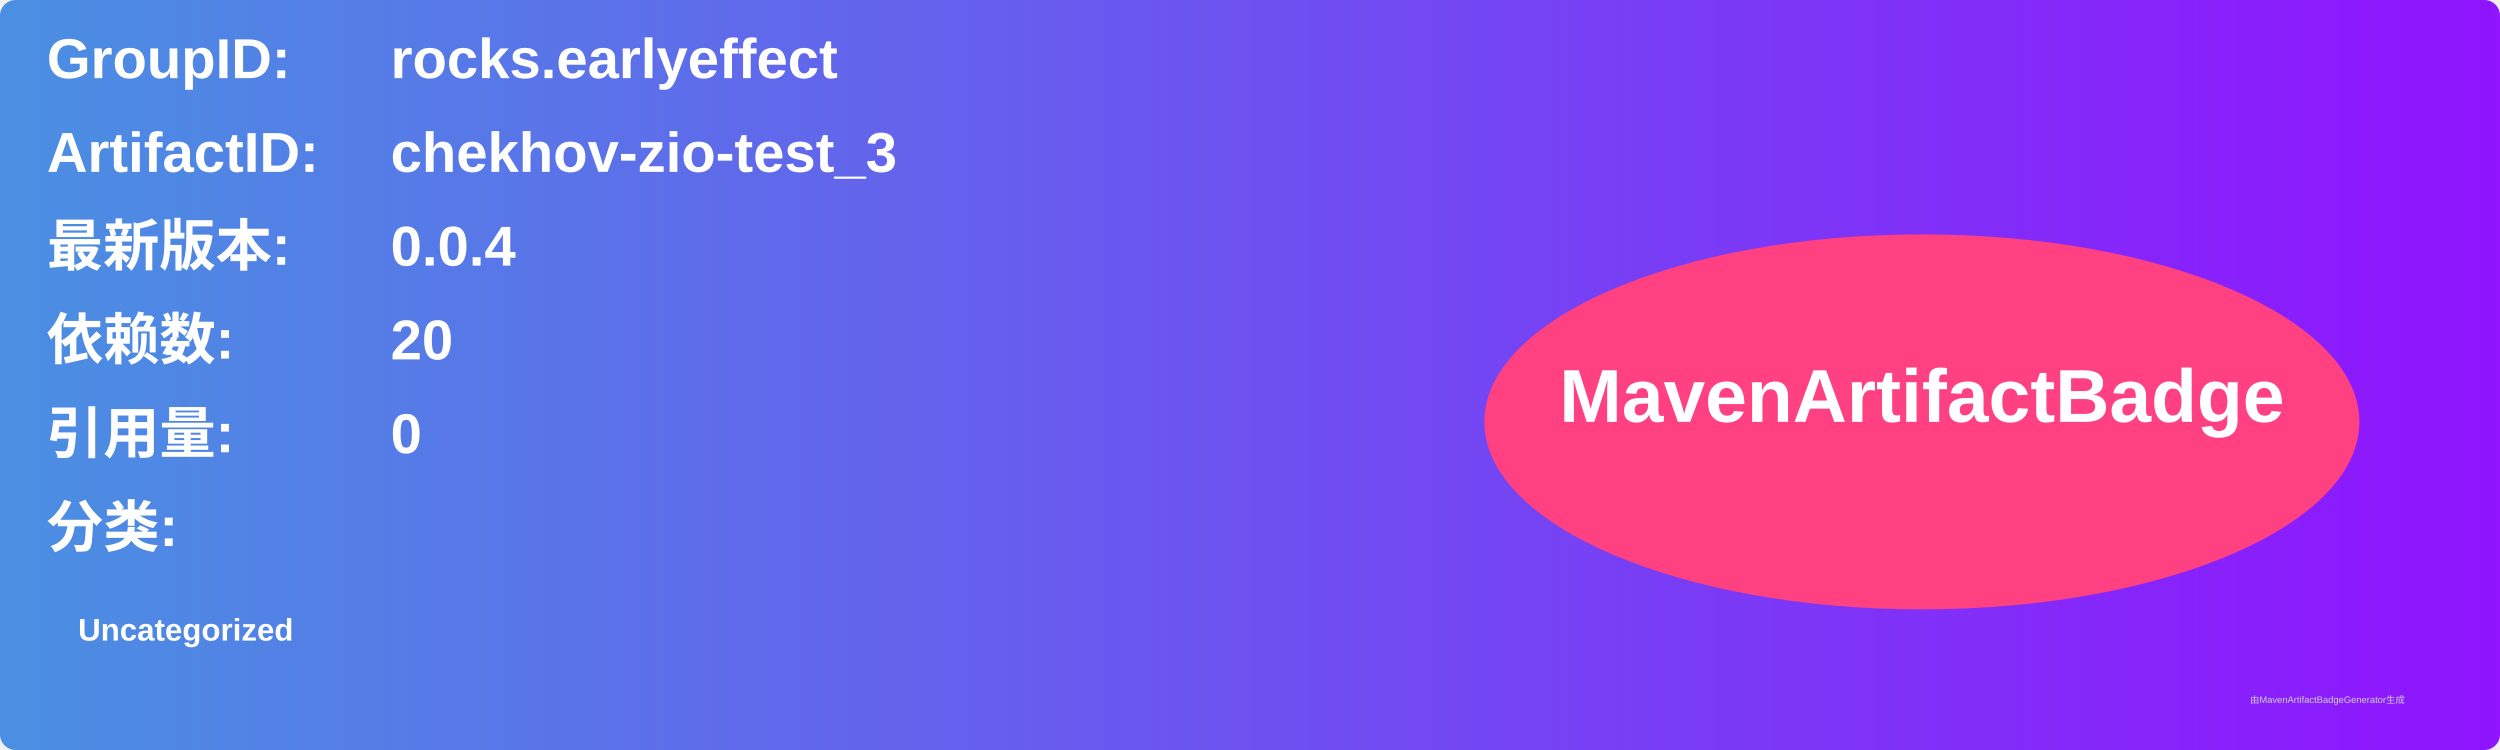
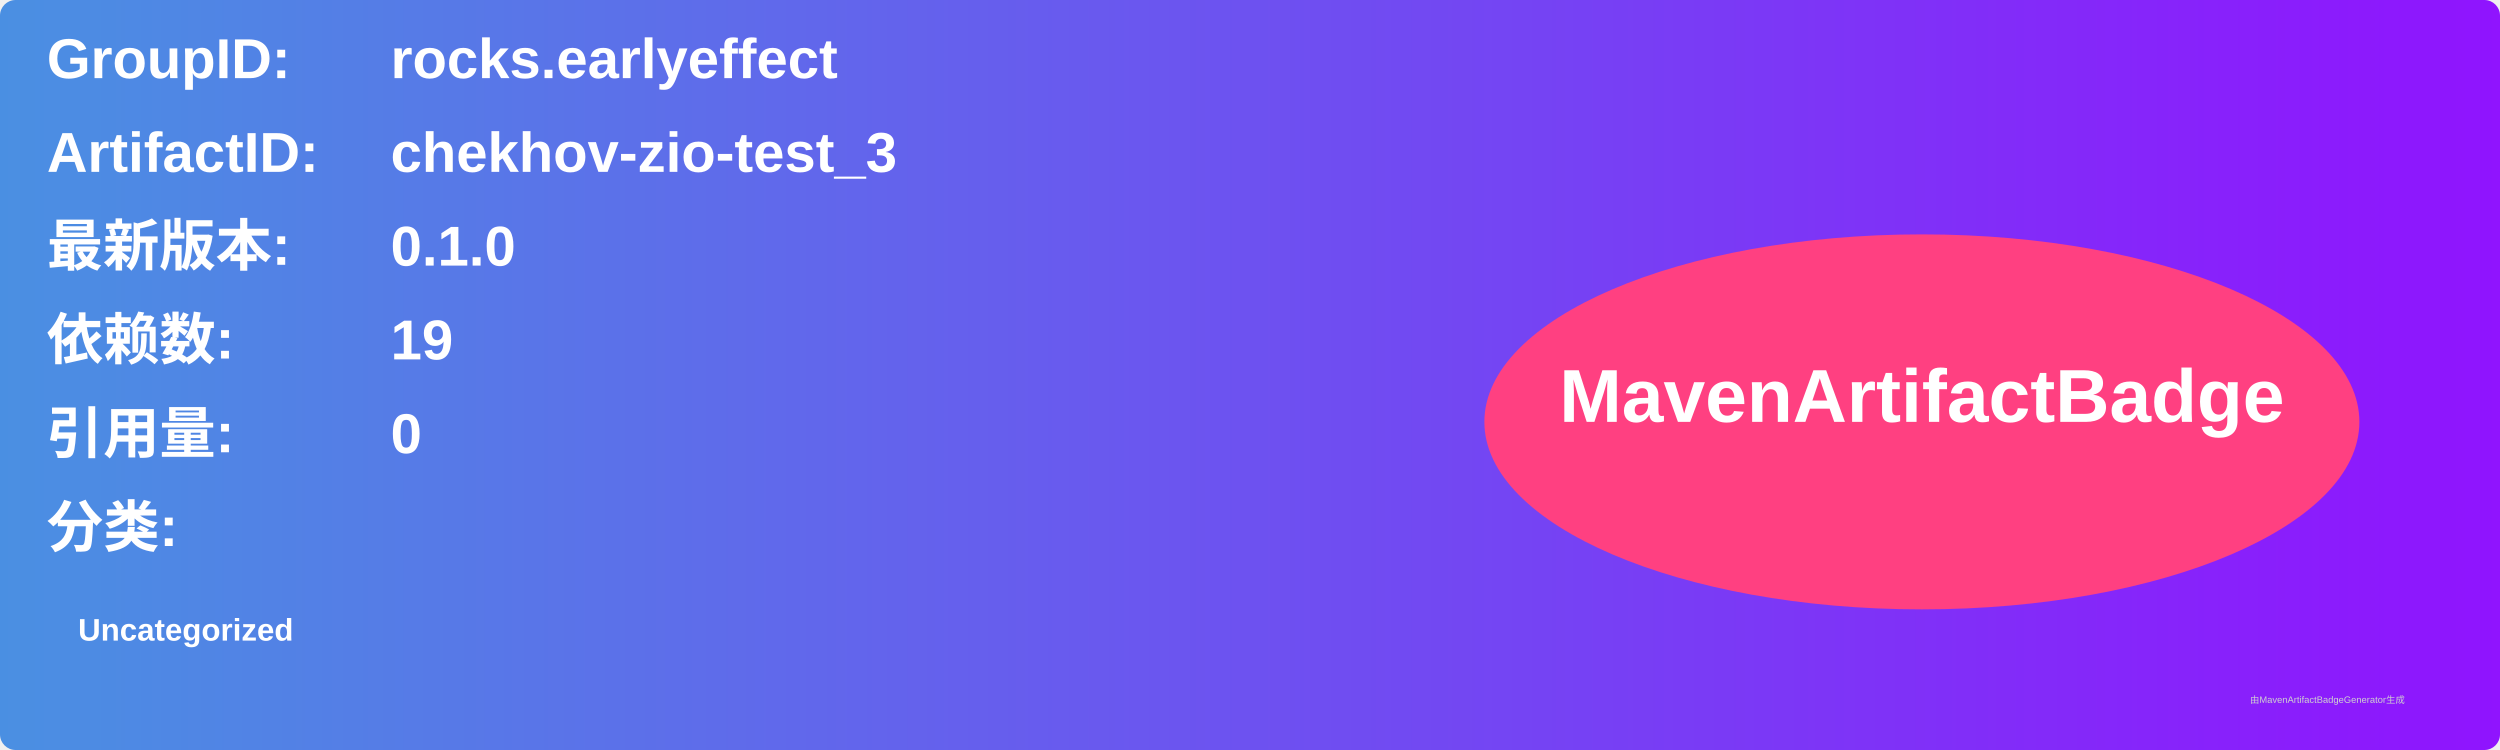
<svg xmlns="http://www.w3.org/2000/svg" width="800" height="240" viewBox="0 0 800 240">
  <linearGradient id="grad" x1="0%" y1="0%" x2="100%" y2="0%">
    <stop offset="0%" stop-color="#4a90e2" />
    <stop offset="100%" stop-color="#9013fe" />
  </linearGradient>
  <rect width="100%" height="100%" rx="5" ry="5" fill="url(#grad)" />
  <g transform="translate(15, 15)">
    <text x="0" y="10" font-family="Arial" font-size="18" fill="white" font-weight="bold" width="260">GroupID:</text>
    <text x="110" y="10" font-family="Arial" font-size="18" fill="white" font-weight="bold" width="460">rocks.earlyeffect</text>
    <text x="0" y="40" font-family="Arial" font-size="18" fill="white" font-weight="bold" width="260">ArtifactID:</text>
    <text x="110" y="40" font-family="Arial" font-size="18" fill="white" font-weight="bold" width="460">chekhov-zio-test_3</text>
    <text x="0" y="70" font-family="Arial" font-size="18" fill="white" font-weight="bold">最新版本:</text>
    <text x="110" y="70" font-family="Arial" font-size="18" fill="white" font-weight="bold">
-       <tspan font-weight="bold">0.0.4</tspan>
+       <tspan font-weight="bold">0.1.0</tspan>
    </text>
    <text x="0" y="100" font-family="Arial" font-size="18" fill="white" font-weight="bold">依赖数: </text>
    <text x="110" y="100" font-family="Arial" font-size="18" fill="white">
-       <tspan font-weight="bold">20</tspan>
+       <tspan font-weight="bold">19</tspan>
    </text>
    <text x="0" y="130" font-family="Arial" font-size="18" fill="white" font-weight="bold">引用量: </text>
    <text x="110" y="130" font-family="Arial" font-size="18" fill="white">
      <tspan font-weight="bold">0</tspan>
    </text>
    <text x="0" y="160" font-family="Arial" font-size="18" fill="white" font-weight="bold">分类:</text>
    <text x="10" y="190" font-family="Arial" font-size="10" fill="white">
      <tspan font-weight="bold">Uncategorized</tspan>
    </text>
    <ellipse cx="600" cy="120" rx="140" ry="60" fill="#ff4081" />
    <text x="600" y="120" text-anchor="middle" font-family="Arial" font-size="24" fill="white" font-weight="bold">MavenArtifactBadge</text>
  </g>
  <text x="720" y="225" font-family="Arial" font-size="3" fill="#d0d0d0">由MavenArtifactBadgeGenerator生成</text>
</svg>
